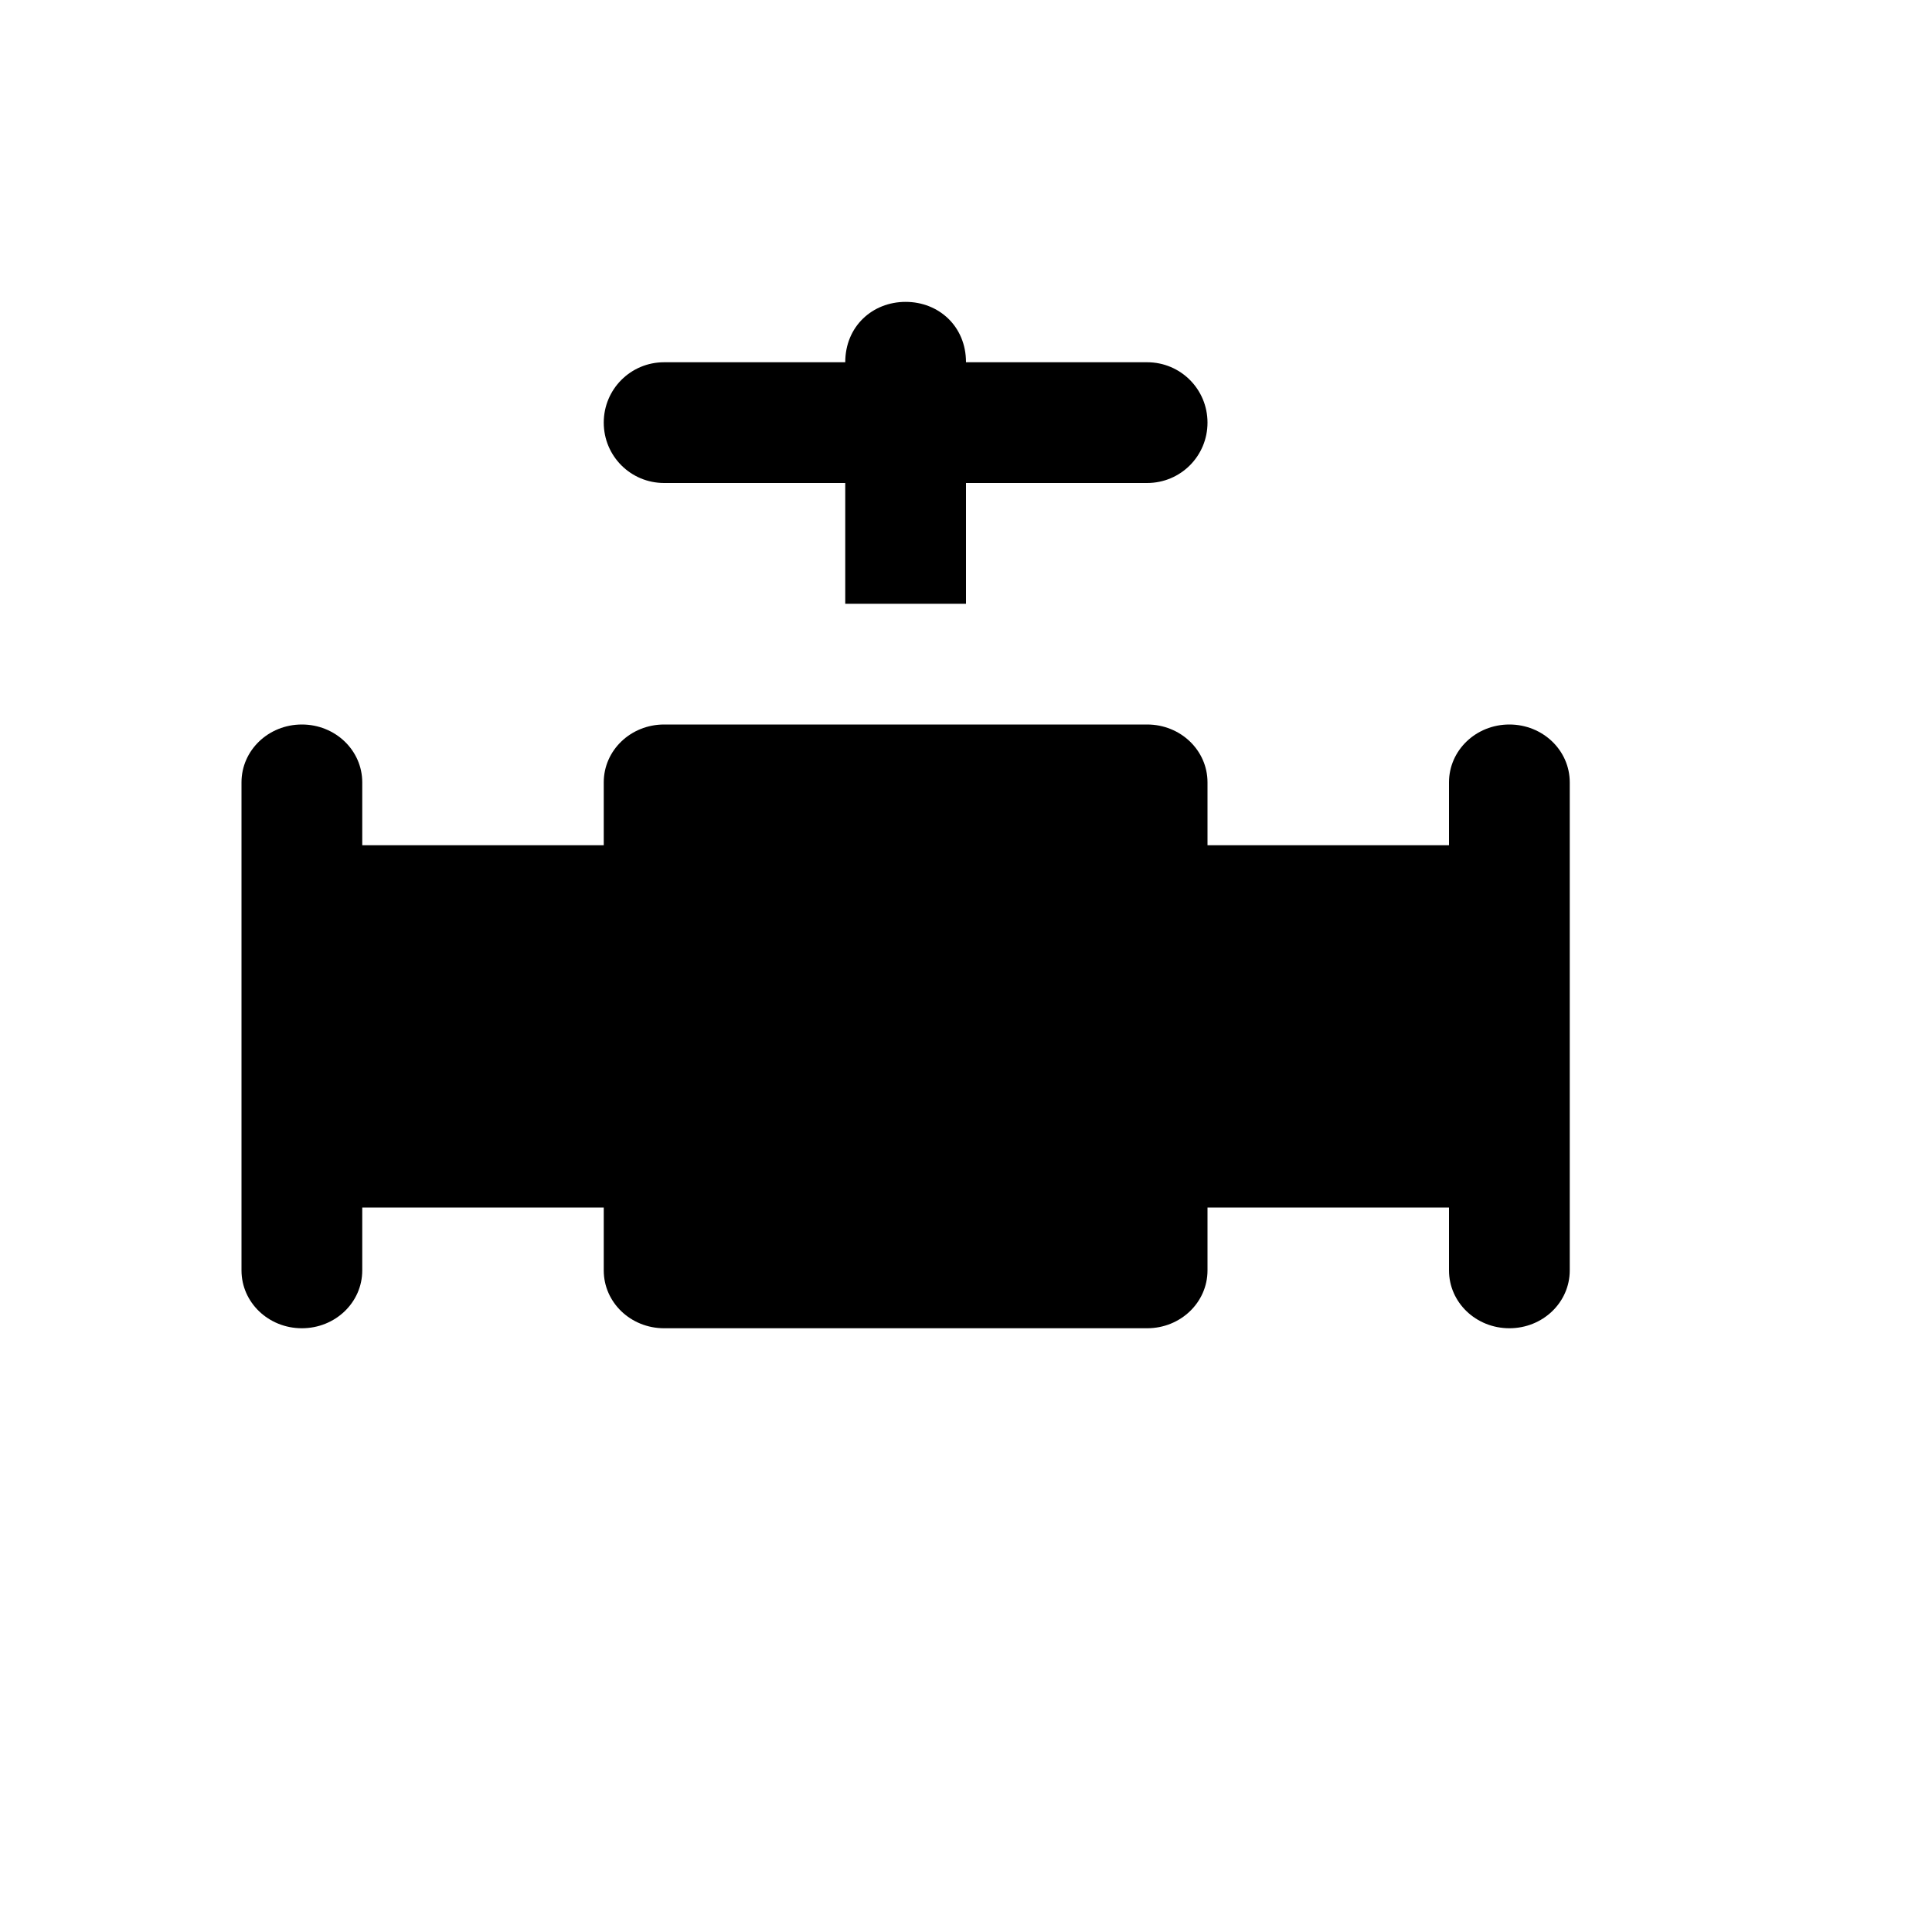
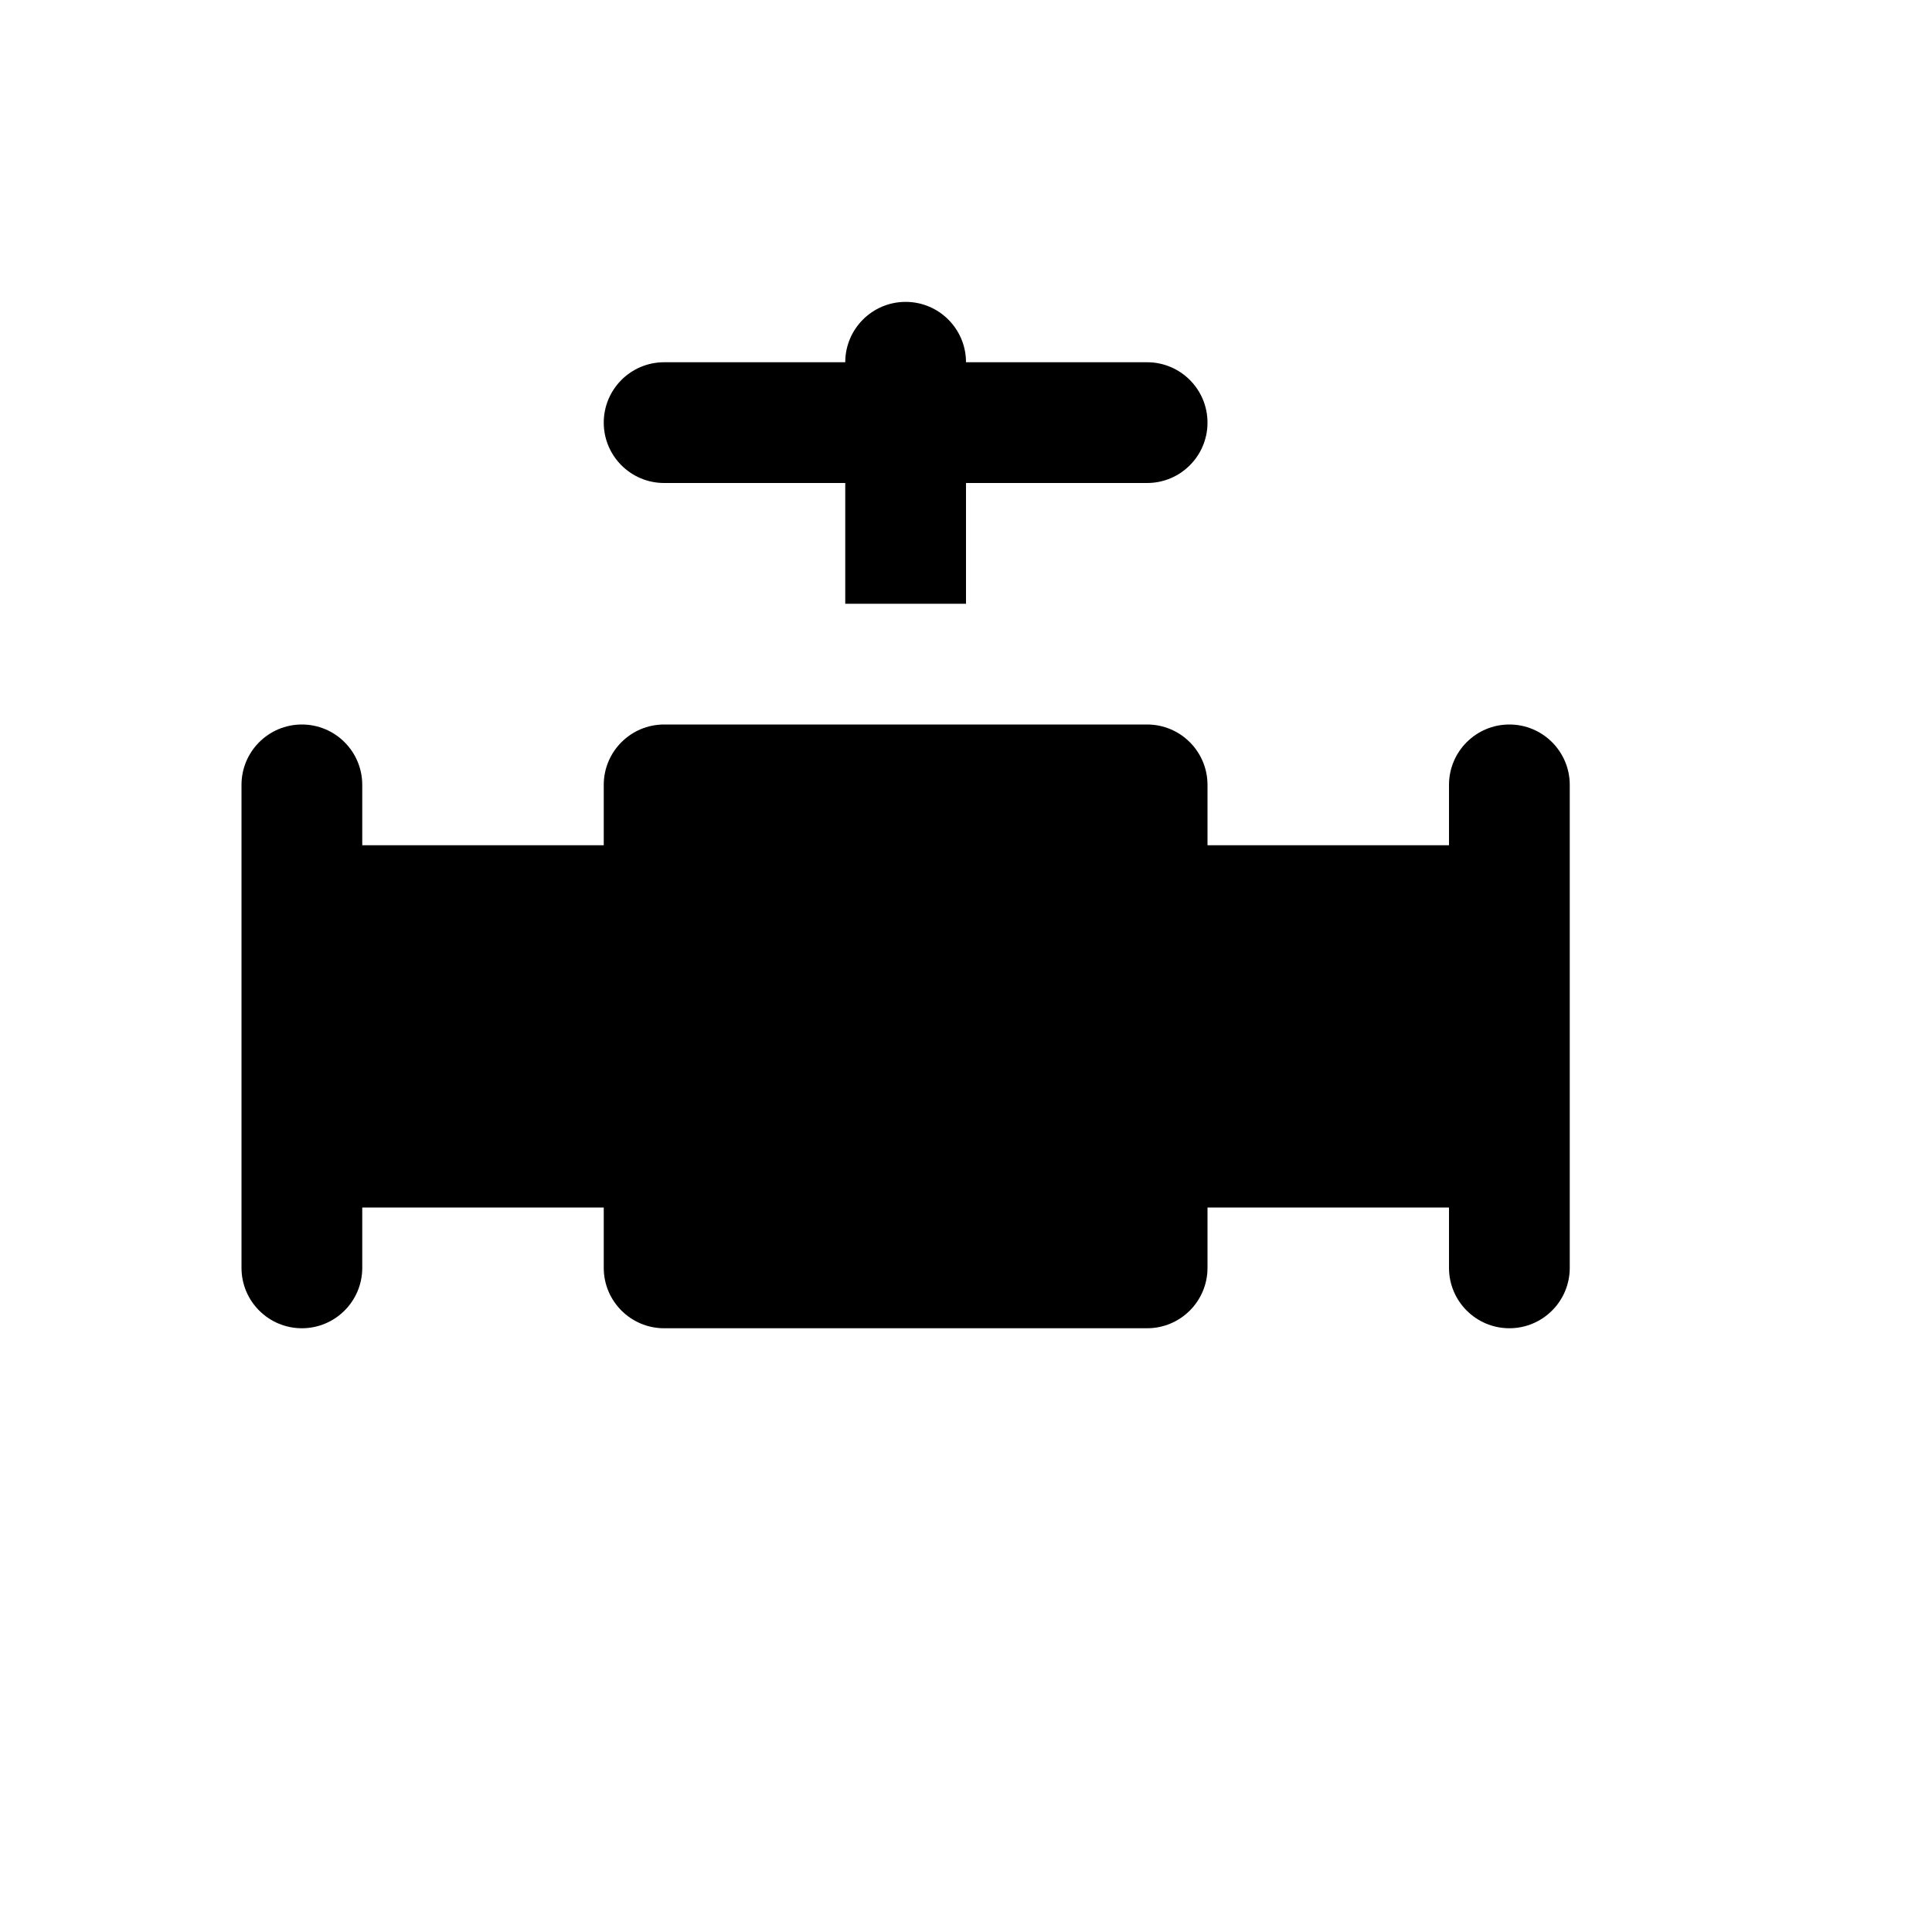
<svg xmlns="http://www.w3.org/2000/svg" width="16" height="16">
-   <path d="M 7.5,2.5 C 7.225,2.5 7.0,2.703 7.0,3.0 L 5.5,3.0 C 5.223,3.0 5.0,3.223 5.0,3.5 C 5.0,3.777 5.223,4.0 5.5,4.0 L 7.0,4.0 L 7.0,5.0 L 8.0,5.0 L 8.0,4.0 L 9.5,4.0 C 9.777,4.0 10.0,3.777 10.0,3.5 C 10.0,3.223 9.777,3.0 9.5,3.0 L 8.0,3.0 C 8.0,2.703 7.775,2.5 7.5,2.5 M 2.5,6.0 C 2.223,6.0 2.0,6.214 2.0,6.479 L 2.0,10.521 C 2.0,10.786 2.223,11.0 2.5,11.0 C 2.777,11.0 3.0,10.786 3.0,10.521 L 3.0,10.0 L 5.0,10.0 L 5.0,10.521 C 5.0,10.786 5.223,11.0 5.5,11.0 L 9.5,11.0 C 9.777,11.0 10.0,10.786 10.0,10.521 L 10.0,10.0 L 12.0,10.0 L 12.0,10.521 C 12.0,10.786 12.223,11.0 12.5,11.0 C 12.777,11.0 13.0,10.786 13.0,10.521 L 13.0,6.479 C 13.0,6.214 12.777,6.0 12.5,6.0 C 12.223,6.0 12.0,6.214 12.0,6.479 L 12.0,7.0 L 10.0,7.0 L 10.0,6.479 C 10.0,6.214 9.777,6.0 9.5,6.0 L 5.5,6.0 C 5.223,6.0 5.0,6.214 5.0,6.479 L 5.0,7.0 L 3.0,7.0 L 3.0,6.479 C 3.0,6.214 2.777,6.0 2.5,6.0" fill="#000" />
+   <path d="M 2.5,6.0 C 2.776,6.0 3.0,6.224 3.0,6.5 L 3.0,7.0 L 5.0,7.0 L 5.0,6.5 C 5.0,6.224 5.224,6.0 5.5,6.0 L 9.5,6.0 C 9.776,6.0 10.0,6.224 10.0,6.5 L 10.0,7.0 L 12.0,7.0 L 12.0,6.5 C 12.0,6.224 12.224,6.0 12.5,6.0 C 12.776,6.0 13.0,6.224 13.0,6.5 L 13.0,10.5 C 13.0,10.776 12.776,11.0 12.5,11.0 C 12.224,11.0 12.0,10.776 12.0,10.5 L 12.0,10.0 L 10.0,10.0 L 10.0,10.5 C 10.0,10.776 9.776,11.0 9.5,11.0 L 5.5,11.0 C 5.224,11.0 5.0,10.776 5.0,10.5 L 5.0,10.0 L 3.0,10.0 L 3.0,10.5 C 3.0,10.776 2.776,11.0 2.5,11.0 C 2.224,11.0 2.0,10.776 2.0,10.5 L 2.0,6.5 C 2.0,6.224 2.224,6.0 2.5,6.0 M 7.0,4.0 L 5.5,4.0 C 5.224,4.0 5.0,3.776 5.0,3.5 C 5.0,3.224 5.224,3.0 5.5,3.0 L 7.0,3.0 C 7.0,2.724 7.224,2.5 7.5,2.5 C 7.776,2.5 8.0,2.724 8.0,3.0 L 9.5,3.0 C 9.776,3.0 10.0,3.224 10.0,3.5 C 10.0,3.776 9.776,4.0 9.5,4.0 L 8.0,4.0 L 8.0,5.0 L 7.0,5.0 L 7.0,4.0" fill="#000" />
</svg>
